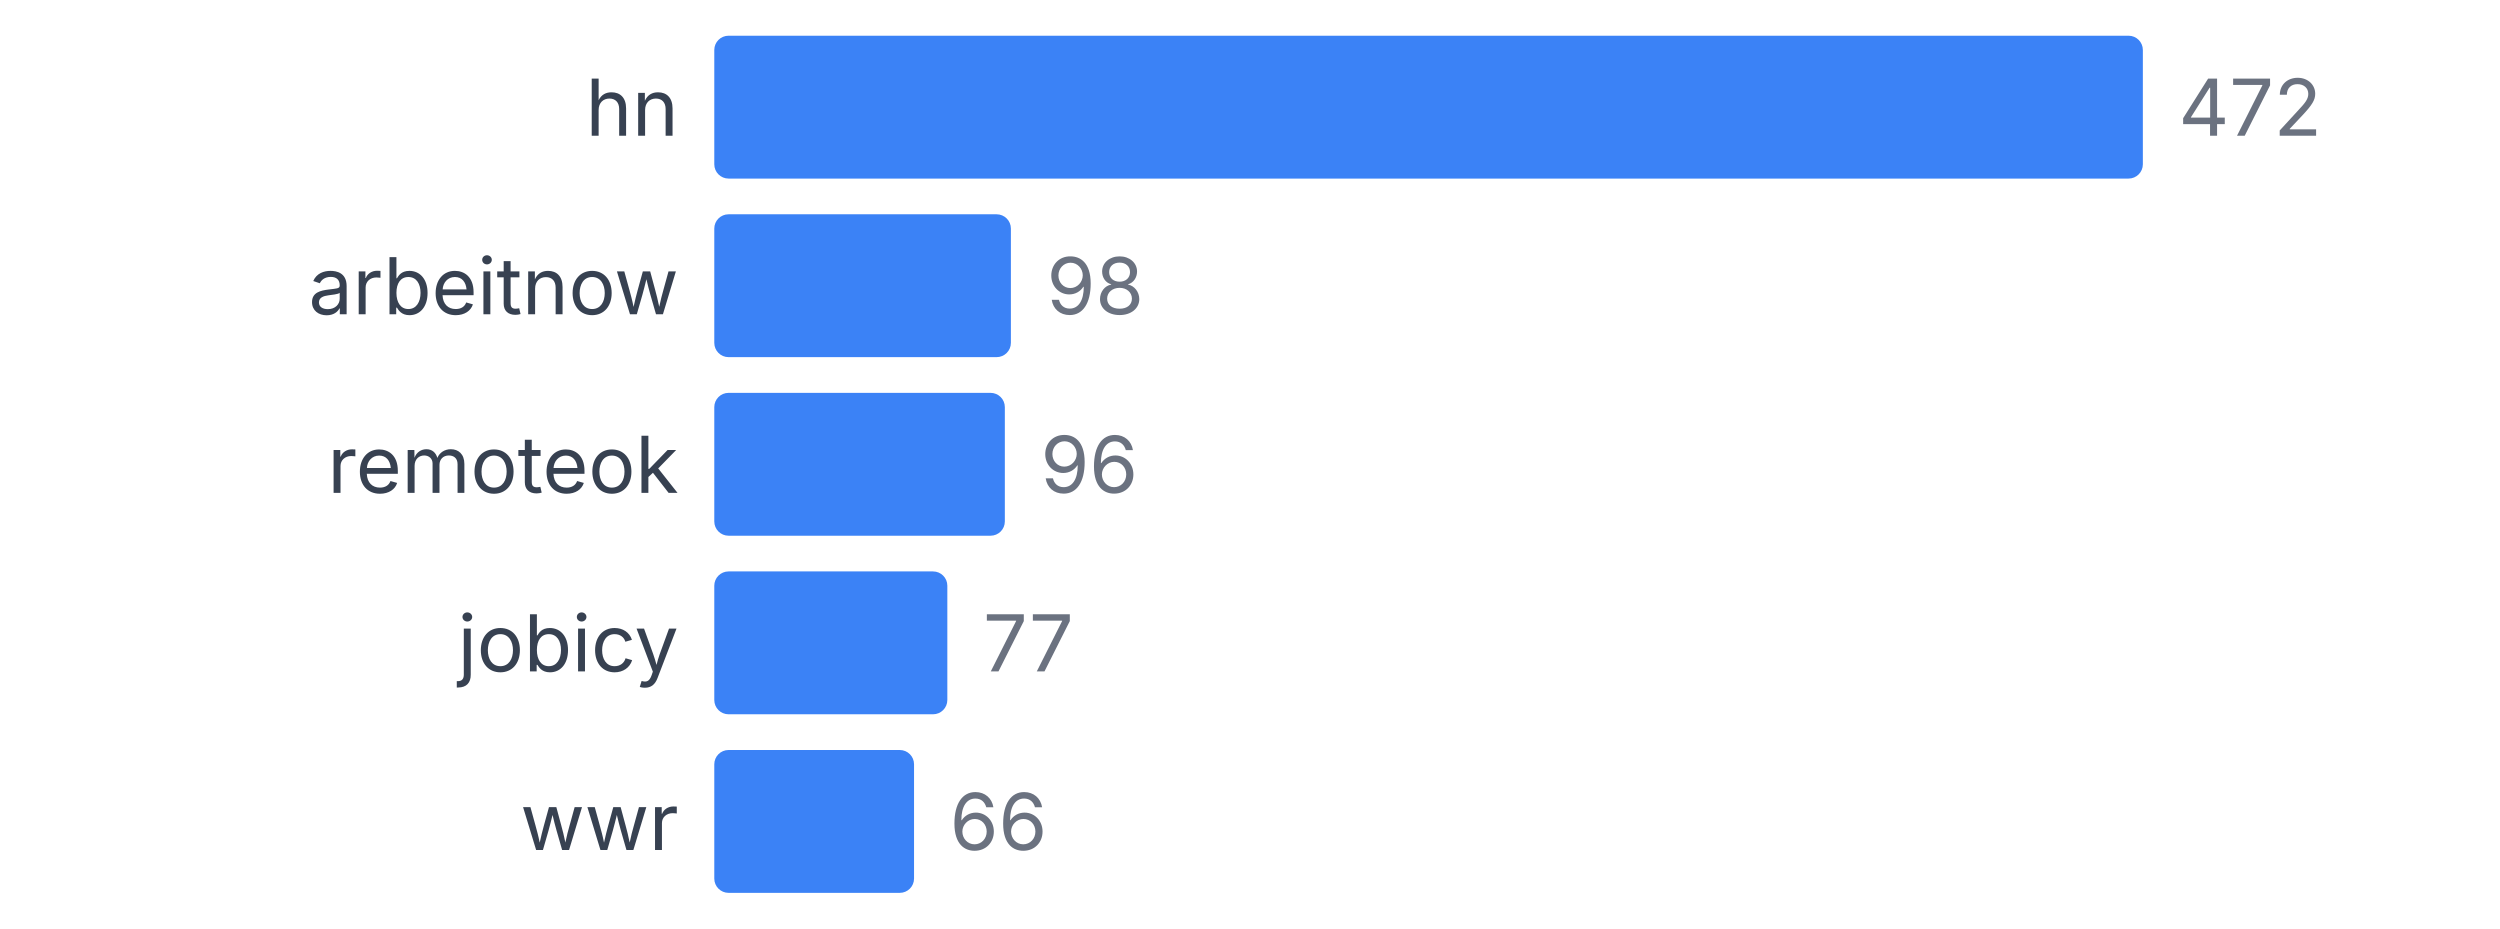
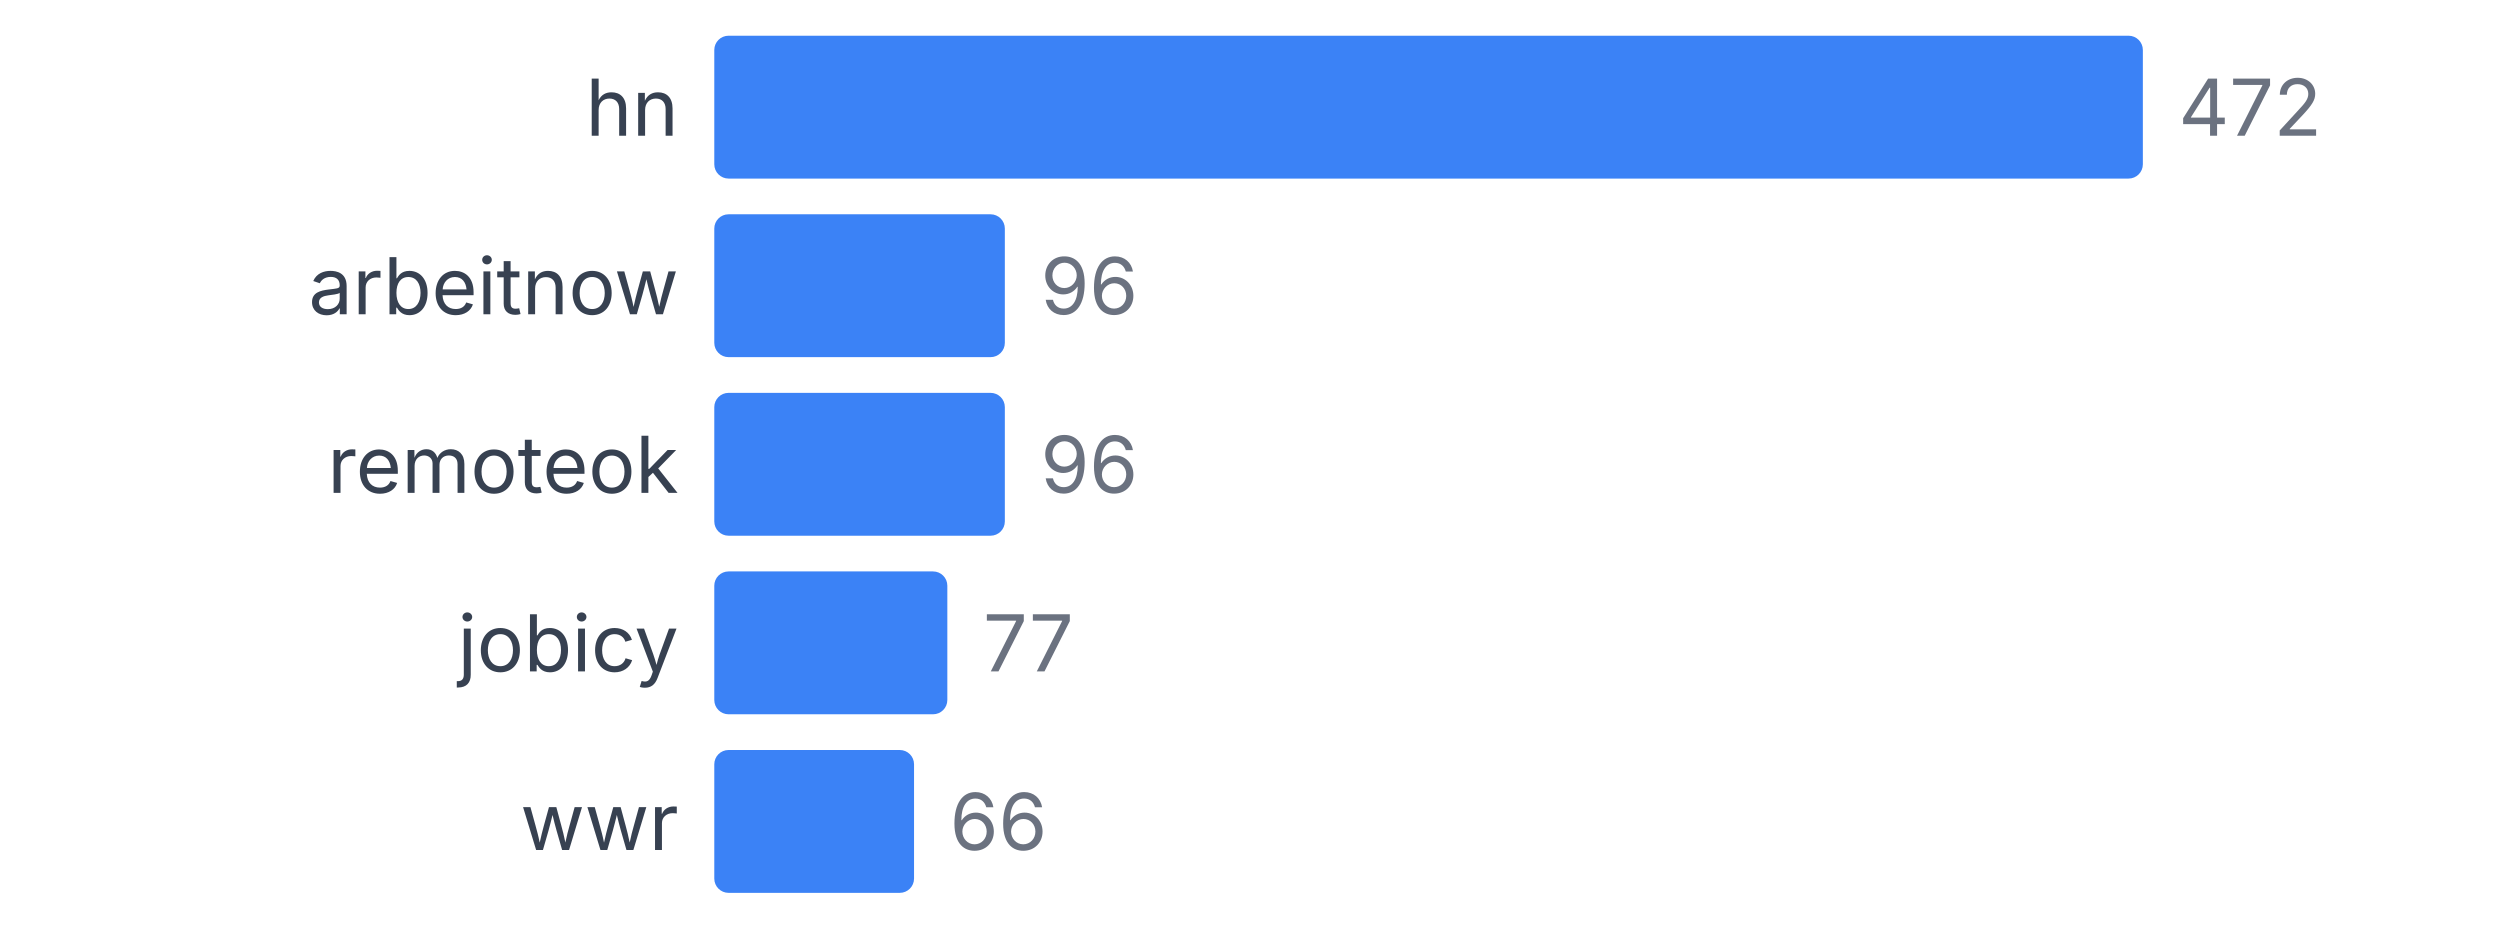
<svg xmlns="http://www.w3.org/2000/svg" width="350" height="130" viewBox="0 0 350 130">
  <style>
    text { font-family: system-ui, -apple-system, sans-serif; }
  </style>
  <text x="95" y="19" text-anchor="end" font-size="11" fill="#374151">hn</text>
  <rect x="100" y="5" width="200" height="20" fill="#3b82f6" rx="2" />
  <text x="305" y="19" font-size="11" fill="#6b7280">472</text>
  <text x="95" y="44" text-anchor="end" font-size="11" fill="#374151">arbeitnow</text>
-   <rect x="100" y="30" width="41.525" height="20" fill="#3b82f6" rx="2" />
-   <text x="146.525" y="44" font-size="11" fill="#6b7280">98</text>
+   <rect x="100" y="30" width="40.678" height="20" fill="#3b82f6" rx="2" />
+   <text x="145.678" y="44" font-size="11" fill="#6b7280">96</text>
  <text x="95" y="69" text-anchor="end" font-size="11" fill="#374151">remoteok</text>
  <rect x="100" y="55" width="40.678" height="20" fill="#3b82f6" rx="2" />
  <text x="145.678" y="69" font-size="11" fill="#6b7280">96</text>
  <text x="95" y="94" text-anchor="end" font-size="11" fill="#374151">jobicy</text>
  <rect x="100" y="80" width="32.627" height="20" fill="#3b82f6" rx="2" />
  <text x="137.627" y="94" font-size="11" fill="#6b7280">77</text>
  <text x="95" y="119" text-anchor="end" font-size="11" fill="#374151">wwr</text>
  <rect x="100" y="105" width="27.966" height="20" fill="#3b82f6" rx="2" />
  <text x="132.966" y="119" font-size="11" fill="#6b7280">66</text>
</svg>
